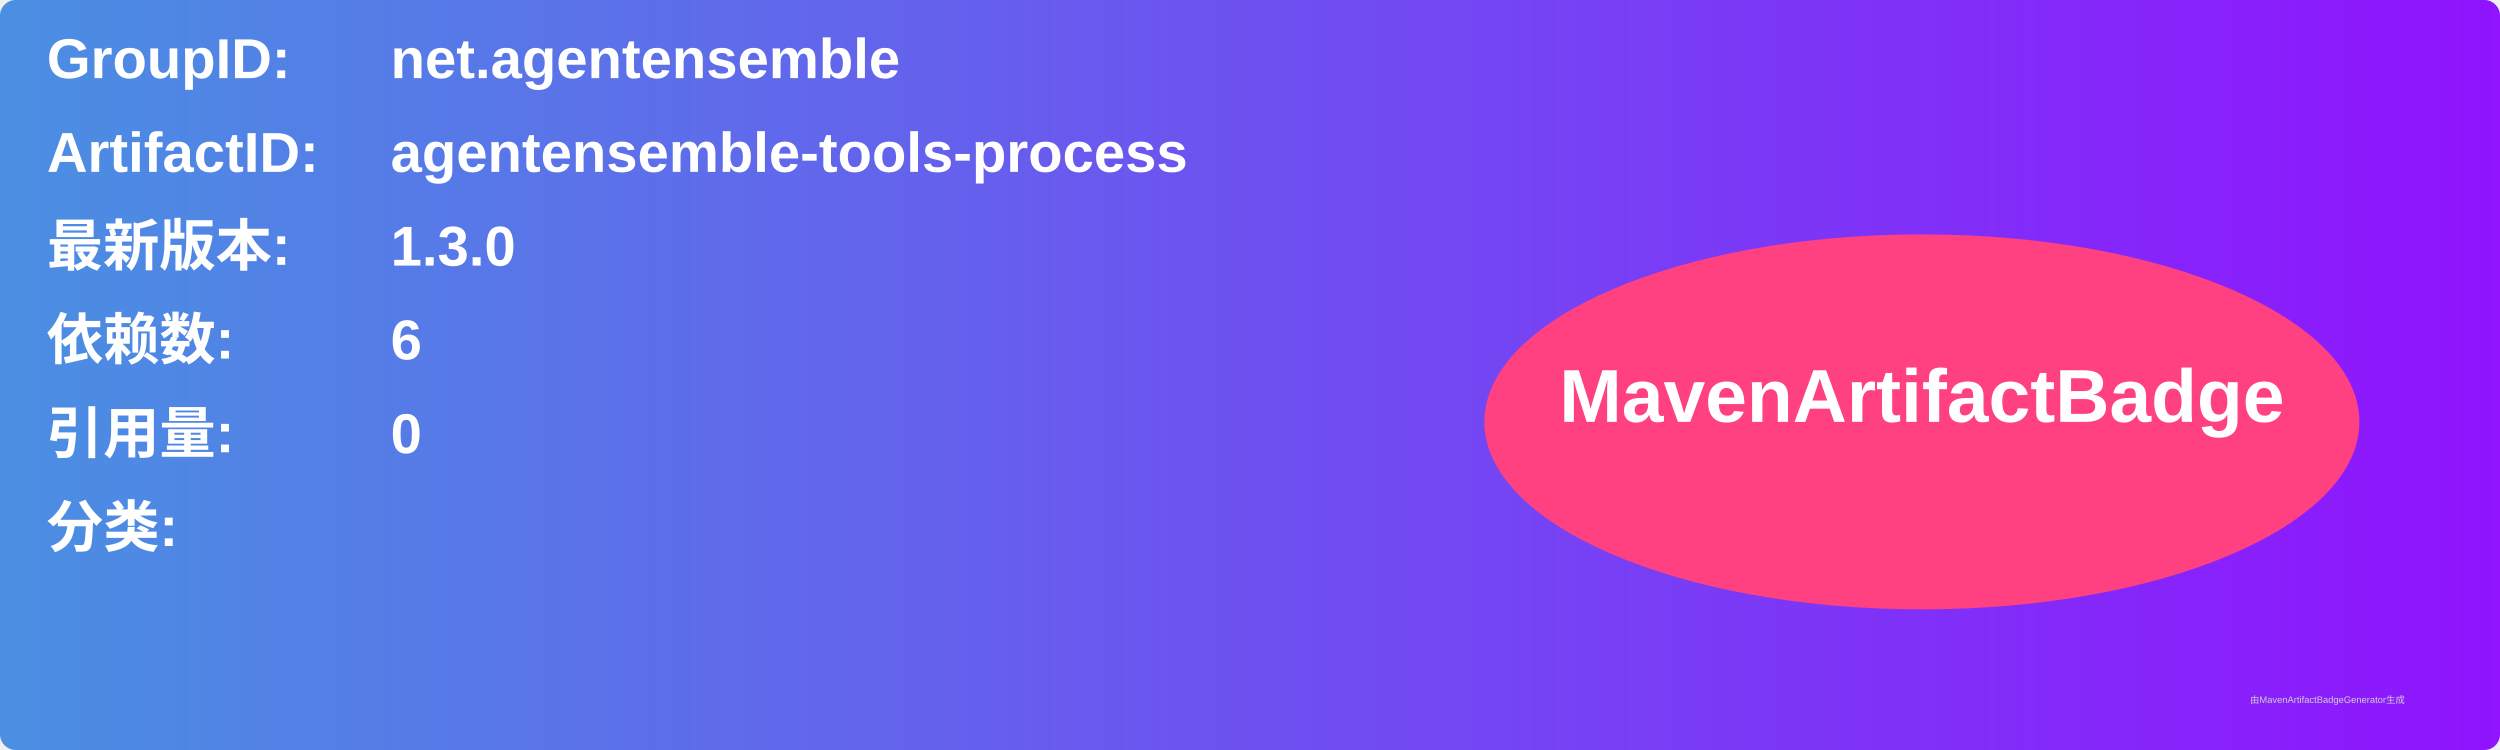
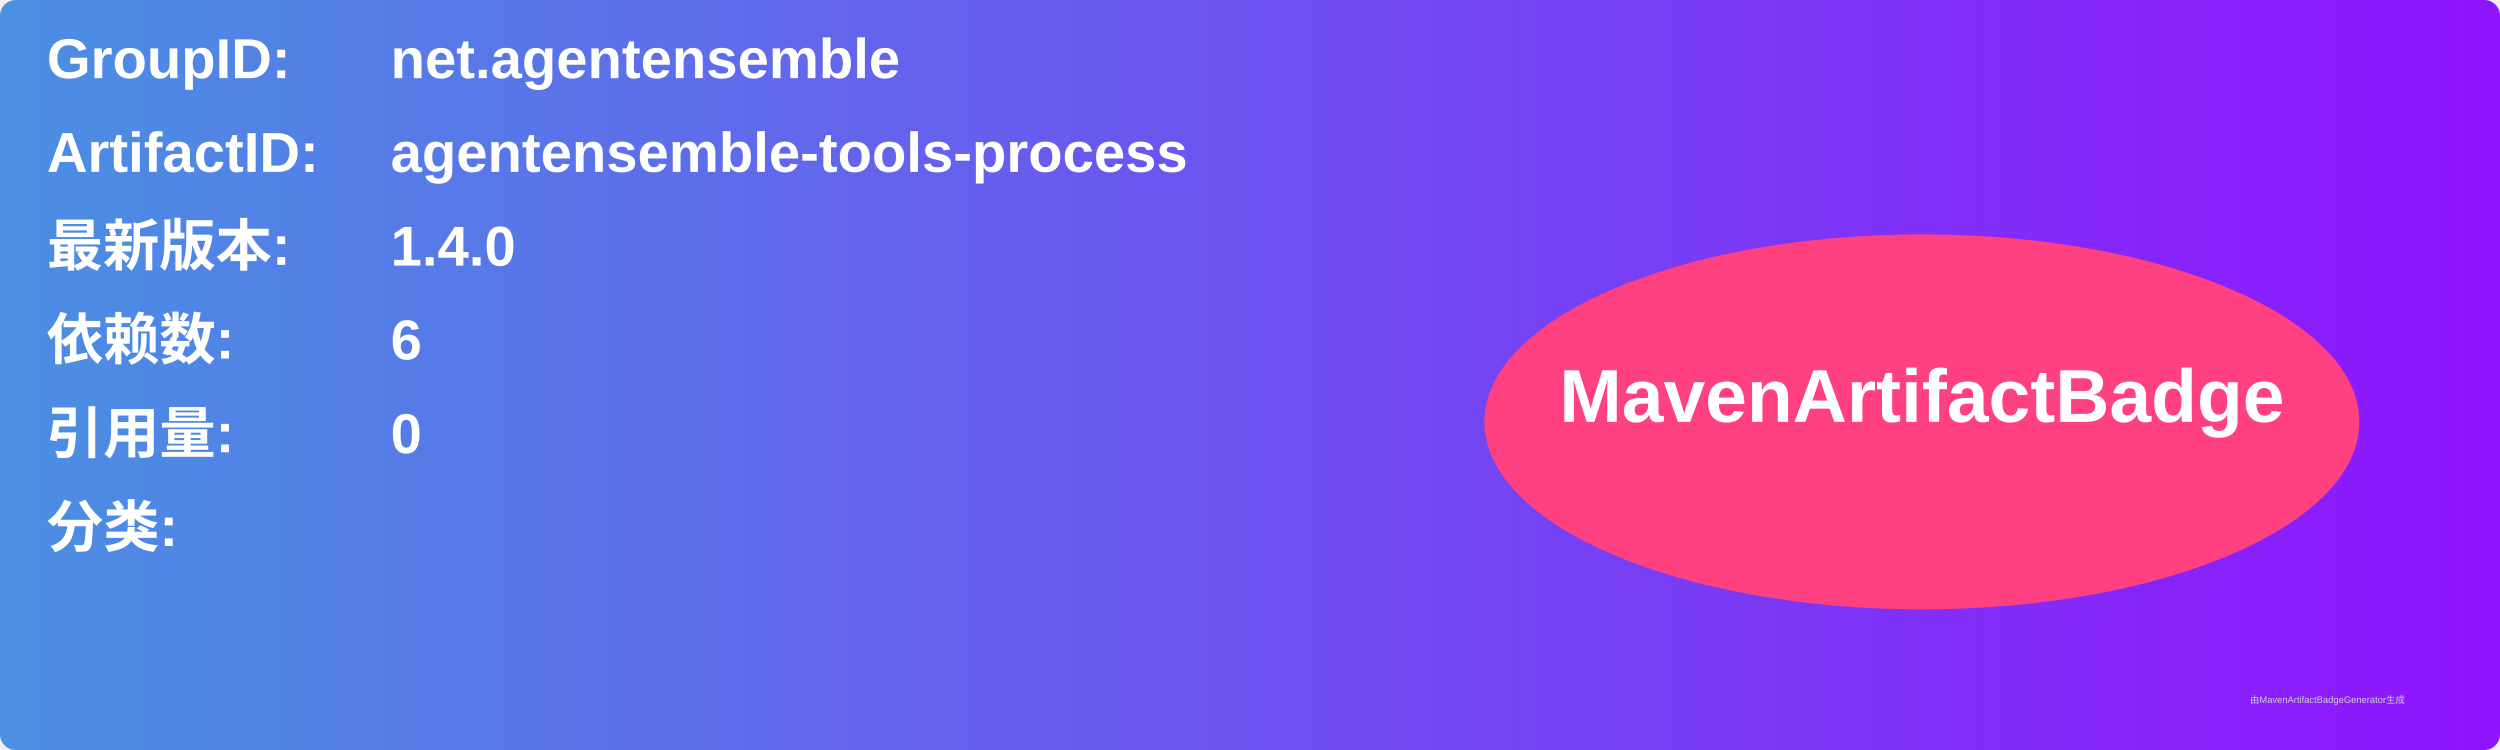
<svg xmlns="http://www.w3.org/2000/svg" width="800" height="240" viewBox="0 0 800 240">
  <linearGradient id="grad" x1="0%" y1="0%" x2="100%" y2="0%">
    <stop offset="0%" stop-color="#4a90e2" />
    <stop offset="100%" stop-color="#9013fe" />
  </linearGradient>
  <rect width="100%" height="100%" rx="5" ry="5" fill="url(#grad)" />
  <g transform="translate(15, 15)">
    <text x="0" y="10" font-family="Arial" font-size="18" fill="white" font-weight="bold" width="260">GroupID:</text>
    <text x="110" y="10" font-family="Arial" font-size="18" fill="white" font-weight="bold" width="460">net.agentensemble</text>
    <text x="0" y="40" font-family="Arial" font-size="18" fill="white" font-weight="bold" width="260">ArtifactID:</text>
    <text x="110" y="40" font-family="Arial" font-size="18" fill="white" font-weight="bold" width="460">agentensemble-tools-process</text>
    <text x="0" y="70" font-family="Arial" font-size="18" fill="white" font-weight="bold">最新版本:</text>
    <text x="110" y="70" font-family="Arial" font-size="18" fill="white" font-weight="bold">
-       <tspan font-weight="bold">1.3.0</tspan>
+       <tspan font-weight="bold">1.4.0</tspan>
    </text>
    <text x="0" y="100" font-family="Arial" font-size="18" fill="white" font-weight="bold">依赖数: </text>
    <text x="110" y="100" font-family="Arial" font-size="18" fill="white">
      <tspan font-weight="bold">6</tspan>
    </text>
    <text x="0" y="130" font-family="Arial" font-size="18" fill="white" font-weight="bold">引用量: </text>
    <text x="110" y="130" font-family="Arial" font-size="18" fill="white">
      <tspan font-weight="bold">0</tspan>
    </text>
    <text x="0" y="160" font-family="Arial" font-size="18" fill="white" font-weight="bold">分类:</text>
    <text x="10" y="190" font-family="Arial" font-size="10" fill="white">
      <tspan font-weight="bold" />
    </text>
    <ellipse cx="600" cy="120" rx="140" ry="60" fill="#ff4081" />
    <text x="600" y="120" text-anchor="middle" font-family="Arial" font-size="24" fill="white" font-weight="bold">MavenArtifactBadge</text>
  </g>
  <text x="720" y="225" font-family="Arial" font-size="3" fill="#d0d0d0">由MavenArtifactBadgeGenerator生成</text>
</svg>
